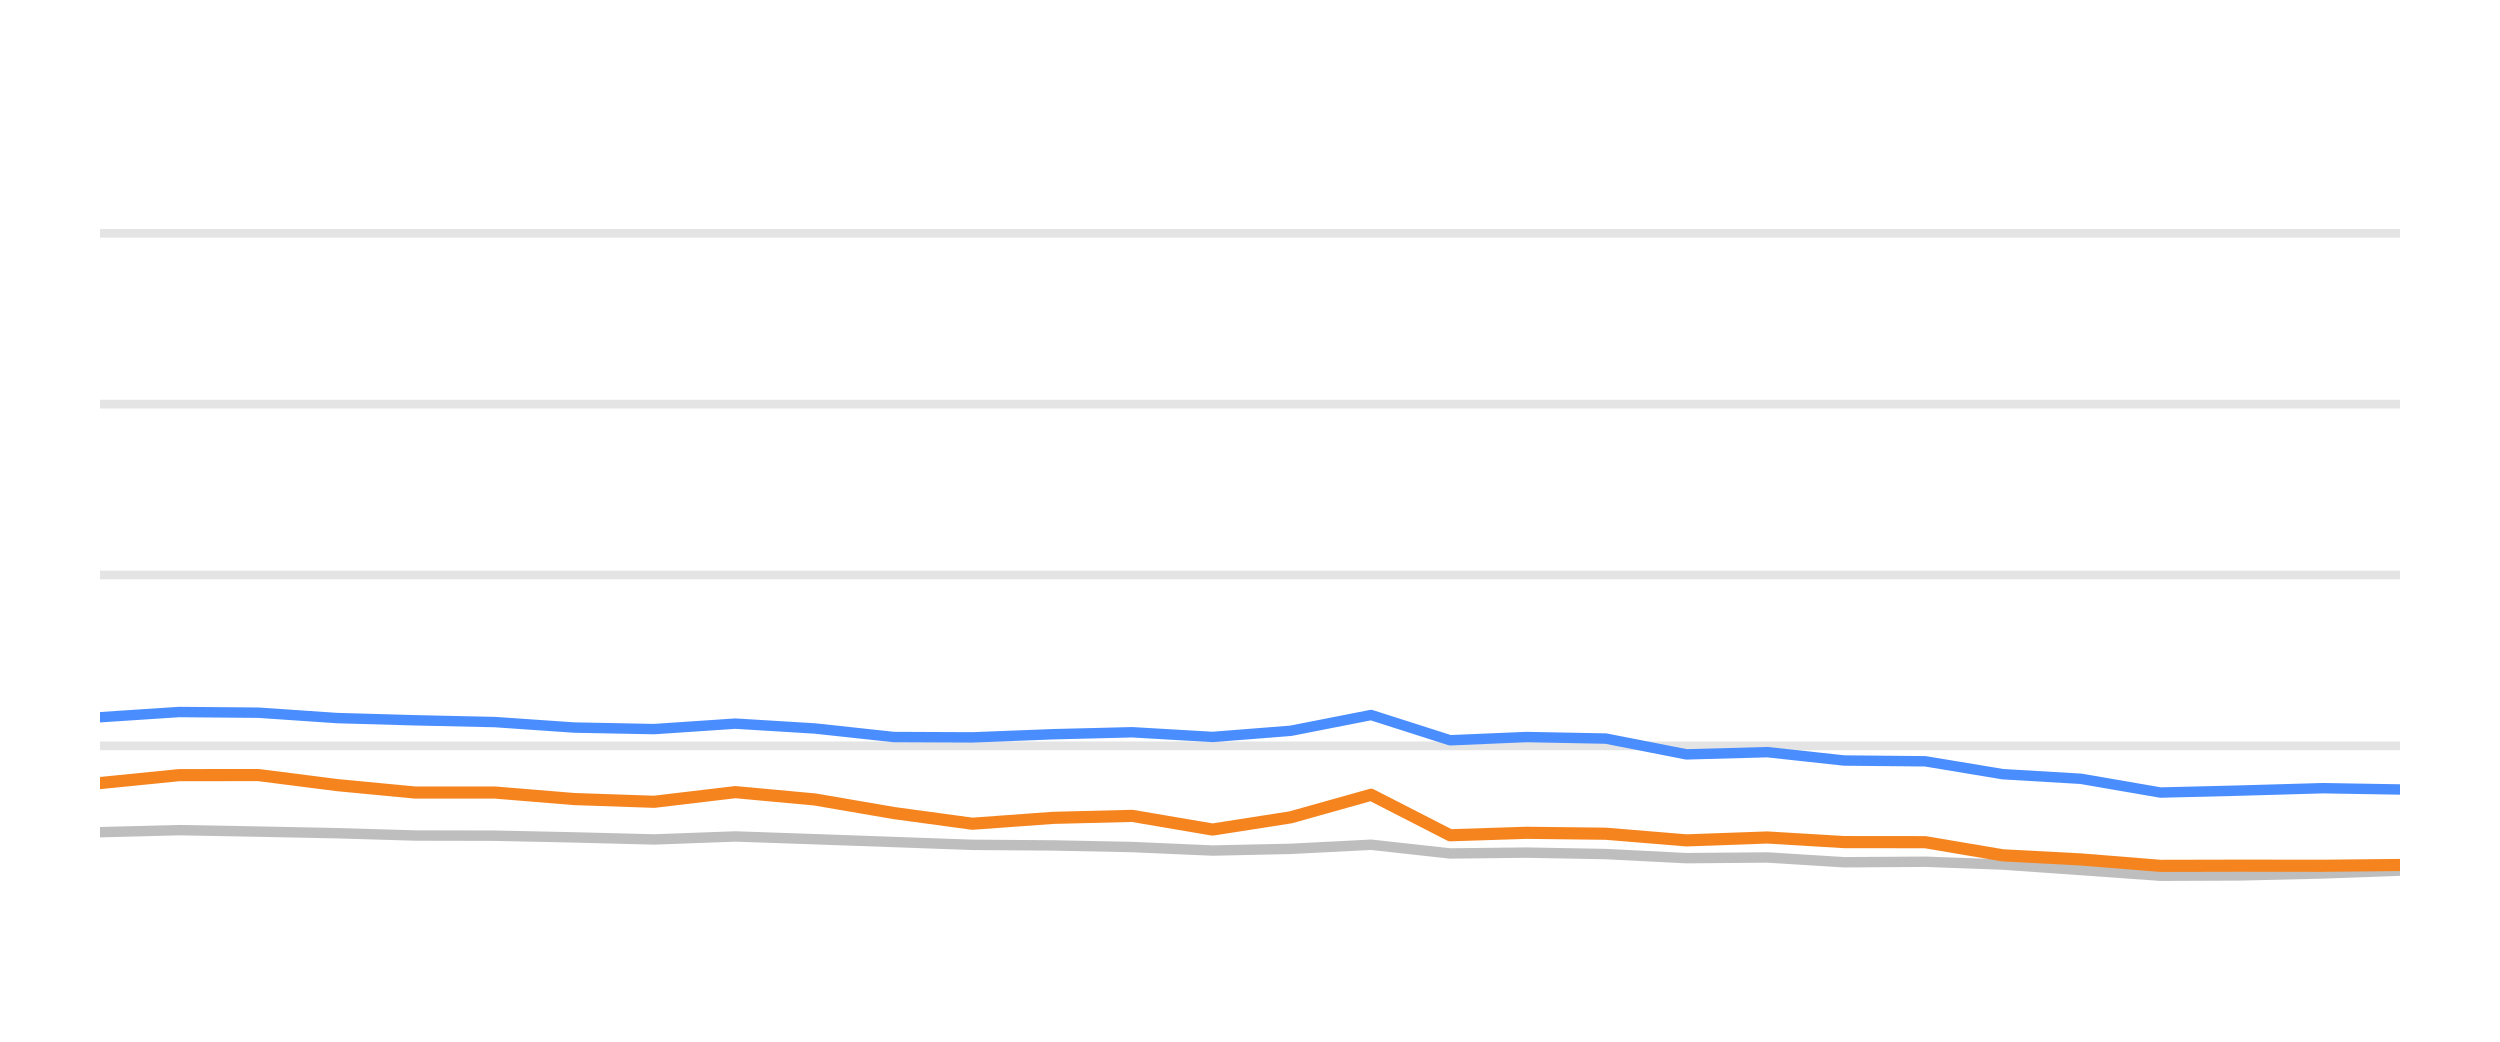
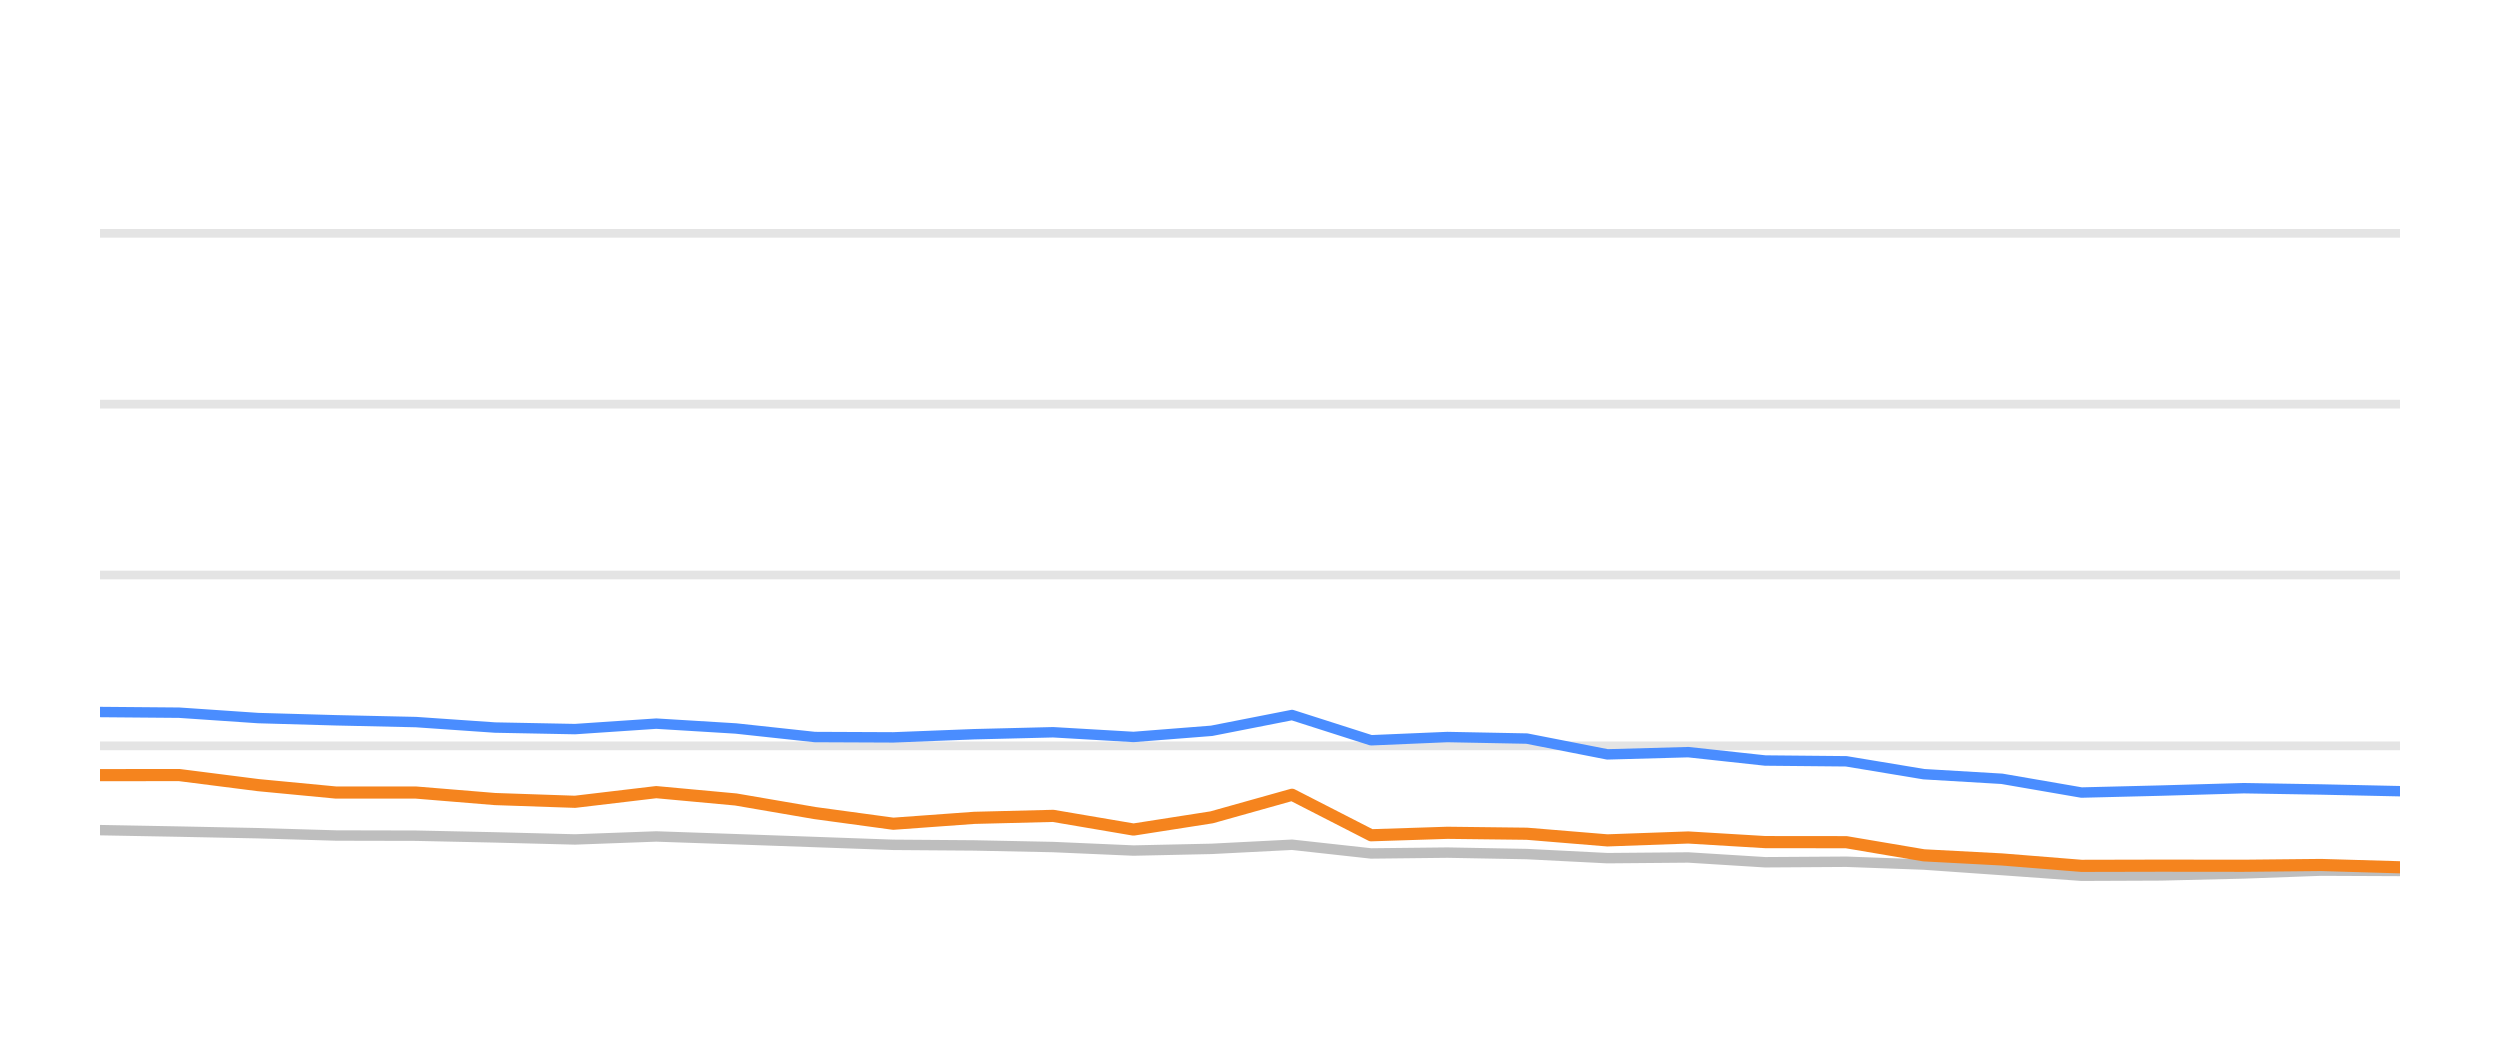
<svg xmlns="http://www.w3.org/2000/svg" width="144pt" height="60pt" viewBox="0 0 144 60" version="1.1">
  <defs>
    <style type="text/css">*{stroke-linejoin: round; stroke-linecap: butt}</style>
  </defs>
  <g id="figure_1">
    <g id="patch_1">
      <path d="M 0 60  L 144 60  L 144 0  L 0 0  L 0 60  z " style="fill: none; opacity: 0" />
    </g>
    <g id="axes_1">
      <g id="patch_2">
        <path d="M 5.76 52.8  L 138.24 52.8  L 138.24 3.6  L 5.76 3.6  L 5.76 52.8  z " style="fill: none" />
      </g>
      <g id="matplotlib.axis_1" />
      <g id="matplotlib.axis_2" />
      <g id="line2d_1">
-         <path d="M 5.76 42.96  L 138.24 42.96  " clip-path="url(#p1821080ed3)" style="fill: none; stroke: #b2b2b2; stroke-opacity: 0.35; stroke-width: 0.5; stroke-linecap: square" />
+         <path d="M 5.76 42.96  L 138.24 42.96  " clip-path="url(#p7ba9d26eb9)" style="fill: none; stroke: #b2b2b2; stroke-opacity: 0.35; stroke-width: 0.5; stroke-linecap: square" />
      </g>
      <g id="line2d_2">
-         <path d="M 5.76 33.12  L 138.24 33.12  " clip-path="url(#p1821080ed3)" style="fill: none; stroke: #b2b2b2; stroke-opacity: 0.35; stroke-width: 0.5; stroke-linecap: square" />
+         <path d="M 5.76 33.12  L 138.24 33.12  " clip-path="url(#p7ba9d26eb9)" style="fill: none; stroke: #b2b2b2; stroke-opacity: 0.35; stroke-width: 0.5; stroke-linecap: square" />
      </g>
      <g id="line2d_3">
-         <path d="M 5.76 23.28  L 138.24 23.28  " clip-path="url(#p1821080ed3)" style="fill: none; stroke: #b2b2b2; stroke-opacity: 0.35; stroke-width: 0.5; stroke-linecap: square" />
+         <path d="M 5.76 23.28  L 138.24 23.28  " clip-path="url(#p7ba9d26eb9)" style="fill: none; stroke: #b2b2b2; stroke-opacity: 0.35; stroke-width: 0.5; stroke-linecap: square" />
      </g>
      <g id="line2d_4">
-         <path d="M 5.76 13.44  L 138.24 13.44  " clip-path="url(#p1821080ed3)" style="fill: none; stroke: #b2b2b2; stroke-opacity: 0.35; stroke-width: 0.5; stroke-linecap: square" />
+         <path d="M 5.76 13.44  L 138.24 13.44  " clip-path="url(#p7ba9d26eb9)" style="fill: none; stroke: #b2b2b2; stroke-opacity: 0.35; stroke-width: 0.5; stroke-linecap: square" />
      </g>
      <g id="line2d_5">
-         <path d="M 5.76 47.934  L 10.316 47.816  L 14.876 47.9  L 19.428 47.993  L 23.913 48.126  L 28.516 48.136  L 33.066 48.234  L 37.676 48.352  L 42.355 48.18  L 46.941 48.338  L 51.488 48.5  L 56.007 48.662  L 60.667 48.697  L 65.212 48.79  L 69.843 48.992  L 74.344 48.894  L 78.974 48.657  L 83.526 49.159  L 87.924 49.11  L 92.496 49.194  L 97.138 49.43  L 101.794 49.39  L 106.229 49.666  L 110.894 49.636  L 115.362 49.799  L 119.861 50.114  L 124.445 50.443  L 129.012 50.424  L 133.792 50.31  L 138.24 50.148  " clip-path="url(#p1821080ed3)" style="fill: none; stroke: #bebebe; stroke-width: 0.6; stroke-linecap: round" />
+         <path d="M 5.76 47.816  L 10.32 47.9  L 14.872 47.993  L 19.358 48.126  L 23.961 48.136  L 28.511 48.234  L 33.121 48.352  L 37.801 48.18  L 42.386 48.338  L 46.934 48.5  L 51.453 48.662  L 56.113 48.697  L 60.659 48.79  L 65.29 48.992  L 69.791 48.894  L 74.422 48.657  L 78.974 49.159  L 83.372 49.11  L 87.944 49.194  L 92.586 49.43  L 97.243 49.39  L 101.678 49.666  L 106.343 49.636  L 110.811 49.799  L 115.31 50.114  L 119.895 50.443  L 124.461 50.424  L 129.241 50.31  L 133.69 50.148  L 138.24 50.168  " clip-path="url(#p7ba9d26eb9)" style="fill: none; stroke: #bebebe; stroke-width: 0.6; stroke-linecap: round" />
      </g>
      <g id="line2d_6">
-         <path d="M 5.76 41.312  L 10.316 41.012  L 14.876 41.051  L 19.428 41.361  L 23.913 41.489  L 28.516 41.592  L 33.066 41.907  L 37.676 41.996  L 42.355 41.681  L 46.941 41.961  L 51.488 42.453  L 56.007 42.473  L 60.667 42.291  L 65.212 42.178  L 69.843 42.448  L 74.344 42.094  L 78.974 41.184  L 83.526 42.64  L 87.924 42.453  L 92.496 42.542  L 97.138 43.452  L 101.794 43.324  L 106.229 43.806  L 110.894 43.851  L 115.362 44.593  L 119.861 44.859  L 124.445 45.651  L 129.012 45.538  L 133.792 45.4  L 138.24 45.474  " clip-path="url(#p1821080ed3)" style="fill: none; stroke: #4a8dff; stroke-width: 0.6; stroke-linecap: round" />
+         <path d="M 5.76 41.012  L 10.32 41.051  L 14.872 41.361  L 19.358 41.489  L 23.961 41.592  L 28.511 41.907  L 33.121 41.996  L 37.801 41.681  L 42.386 41.961  L 46.934 42.453  L 51.453 42.473  L 56.113 42.291  L 60.659 42.178  L 65.29 42.448  L 69.791 42.094  L 74.422 41.184  L 78.974 42.64  L 83.372 42.453  L 87.944 42.542  L 92.586 43.452  L 97.243 43.324  L 101.678 43.806  L 106.343 43.851  L 110.811 44.593  L 115.31 44.859  L 119.895 45.651  L 124.461 45.538  L 129.241 45.4  L 133.69 45.474  L 138.24 45.573  " clip-path="url(#p7ba9d26eb9)" style="fill: none; stroke: #4a8dff; stroke-width: 0.6; stroke-linecap: round" />
      </g>
      <g id="line2d_7">
-         <path d="M 5.76 45.105  L 10.316 44.648  L 14.876 44.643  L 19.428 45.223  L 23.913 45.651  L 28.516 45.651  L 33.066 46.025  L 37.676 46.183  L 42.355 45.627  L 46.941 46.05  L 51.488 46.832  L 56.007 47.447  L 60.667 47.108  L 65.212 46.994  L 69.843 47.782  L 74.344 47.078  L 78.974 45.779  L 83.526 48.111  L 87.924 47.969  L 92.496 48.023  L 97.138 48.406  L 101.794 48.239  L 106.229 48.505  L 110.894 48.51  L 115.362 49.267  L 119.861 49.504  L 124.445 49.873  L 129.012 49.863  L 133.792 49.868  L 138.24 49.823  " clip-path="url(#p1821080ed3)" style="fill: none; stroke: #f5841e; stroke-width: 0.7; stroke-linecap: round" />
+         <path d="M 5.76 44.648  L 10.32 44.643  L 14.872 45.223  L 19.358 45.651  L 23.961 45.651  L 28.511 46.025  L 33.121 46.183  L 37.801 45.627  L 42.386 46.05  L 46.934 46.832  L 51.453 47.447  L 56.113 47.108  L 60.659 46.994  L 65.29 47.782  L 69.791 47.078  L 74.422 45.779  L 78.974 48.111  L 83.372 47.969  L 87.944 48.023  L 92.586 48.406  L 97.243 48.239  L 101.678 48.505  L 106.343 48.51  L 110.811 49.267  L 115.31 49.504  L 119.895 49.873  L 124.461 49.863  L 129.241 49.868  L 133.69 49.823  L 138.24 49.956  " clip-path="url(#p7ba9d26eb9)" style="fill: none; stroke: #f5841e; stroke-width: 0.7; stroke-linecap: round" />
      </g>
    </g>
  </g>
  <defs>
-     <clipPath id="p1821080ed3">
+     <clipPath id="p7ba9d26eb9">
      <rect x="5.76" y="3.6" width="132.48" height="49.2" />
    </clipPath>
  </defs>
</svg>
